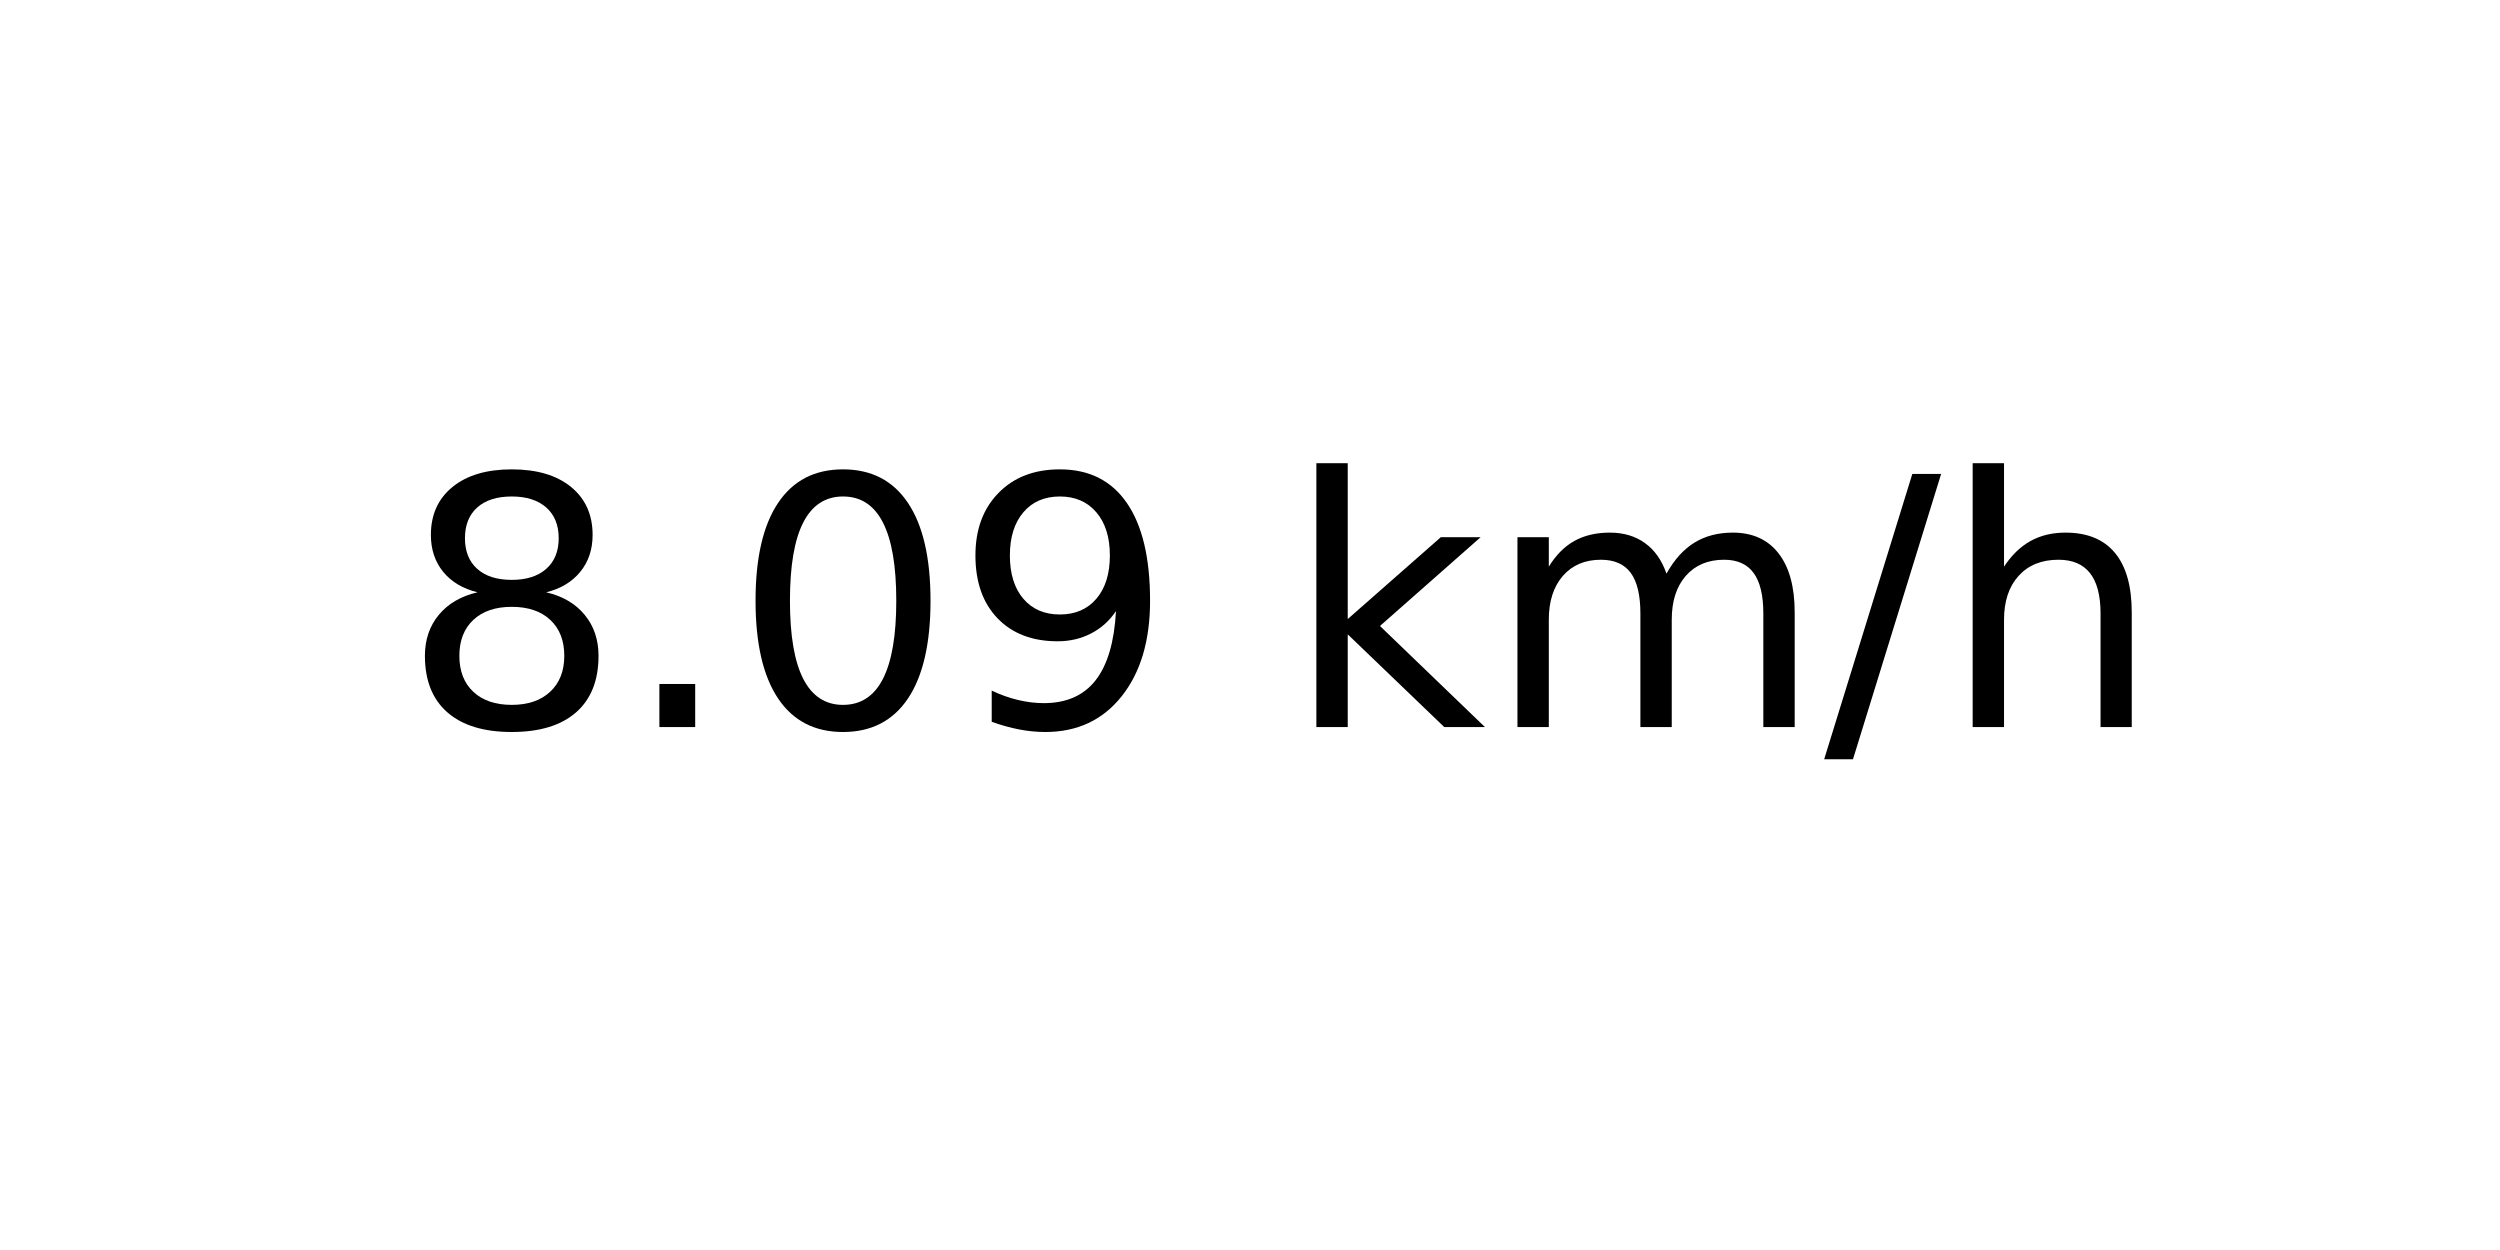
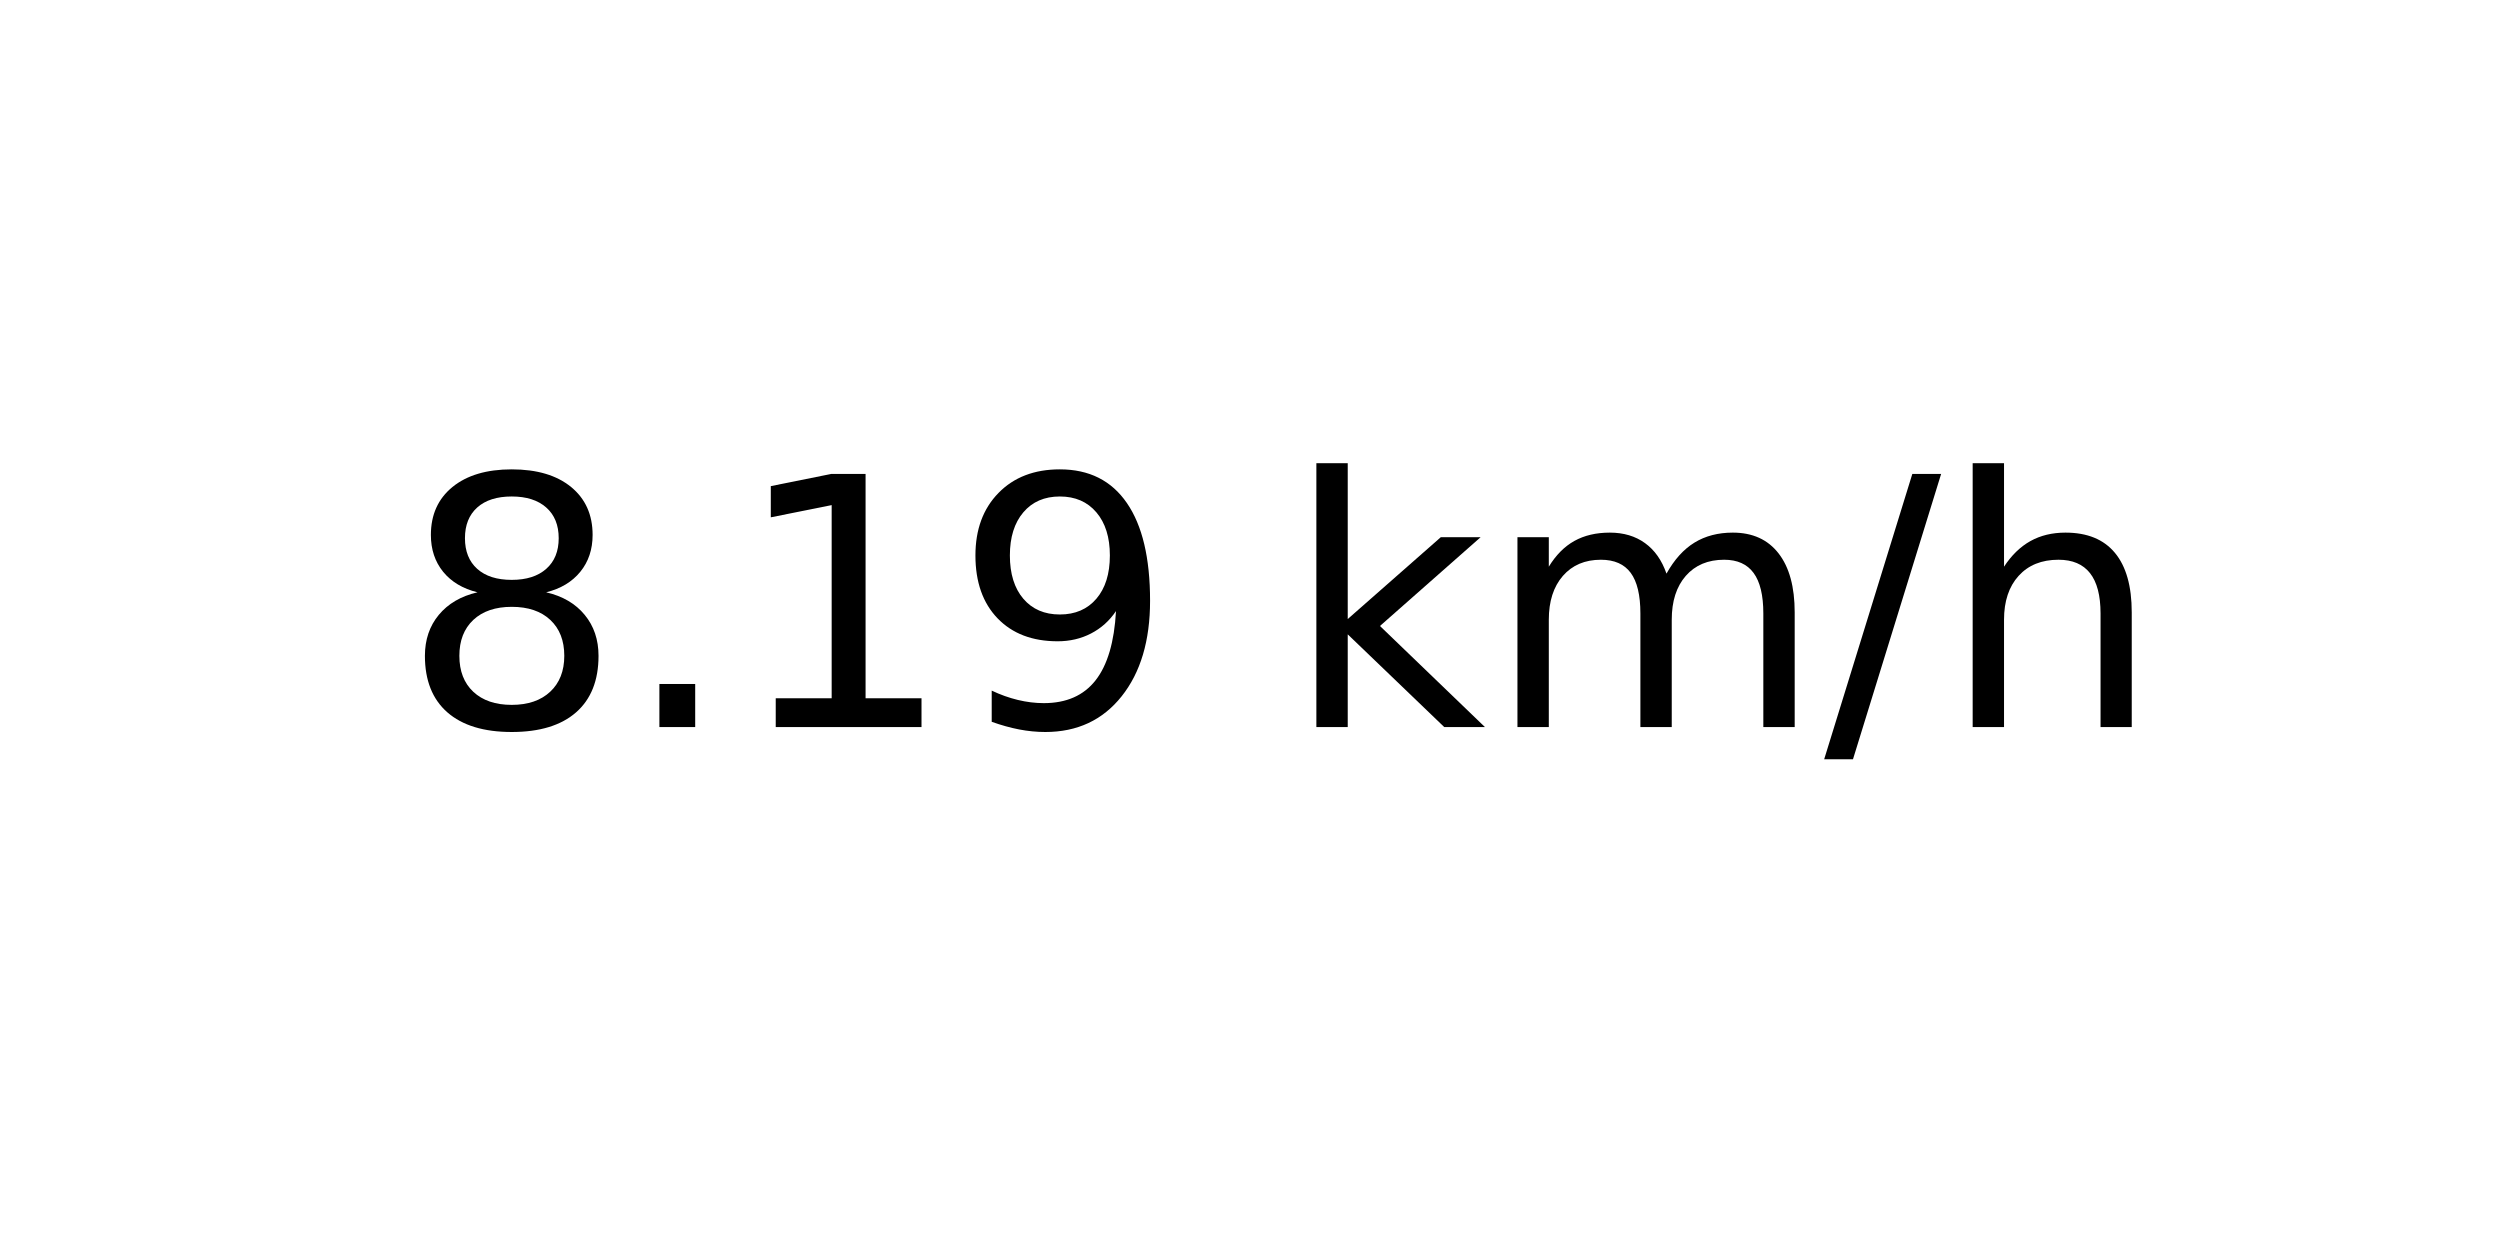
<svg xmlns="http://www.w3.org/2000/svg" xmlns:xlink="http://www.w3.org/1999/xlink" width="72pt" height="36pt" viewBox="0 0 72 36" version="1.1">
  <defs>
    <style type="text/css">*{stroke-linejoin: round; stroke-linecap: butt}</style>
  </defs>
  <g id="figure_1">
    <g id="axes_1">
      <g id="text_1">
        <g transform="translate(11.55937 20.93937) scale(0.1 -0.1)">
          <defs>
            <path id="DejaVuSans-38" d="M 2034 2216  Q 1584 2216 1326 1975  Q 1069 1734 1069 1313  Q 1069 891 1326 650  Q 1584 409 2034 409  Q 2484 409 2743 651  Q 3003 894 3003 1313  Q 3003 1734 2745 1975  Q 2488 2216 2034 2216  z M 1403 2484  Q 997 2584 770 2862  Q 544 3141 544 3541  Q 544 4100 942 4425  Q 1341 4750 2034 4750  Q 2731 4750 3128 4425  Q 3525 4100 3525 3541  Q 3525 3141 3298 2862  Q 3072 2584 2669 2484  Q 3125 2378 3379 2068  Q 3634 1759 3634 1313  Q 3634 634 3220 271  Q 2806 -91 2034 -91  Q 1263 -91 848 271  Q 434 634 434 1313  Q 434 1759 690 2068  Q 947 2378 1403 2484  z M 1172 3481  Q 1172 3119 1398 2916  Q 1625 2713 2034 2713  Q 2441 2713 2670 2916  Q 2900 3119 2900 3481  Q 2900 3844 2670 4047  Q 2441 4250 2034 4250  Q 1625 4250 1398 4047  Q 1172 3844 1172 3481  z " transform="scale(0.015625)" />
            <path id="DejaVuSans-2e" d="M 684 794  L 1344 794  L 1344 0  L 684 0  L 684 794  z " transform="scale(0.015625)" />
-             <path id="DejaVuSans-30" d="M 2034 4250  Q 1547 4250 1301 3770  Q 1056 3291 1056 2328  Q 1056 1369 1301 889  Q 1547 409 2034 409  Q 2525 409 2770 889  Q 3016 1369 3016 2328  Q 3016 3291 2770 3770  Q 2525 4250 2034 4250  z M 2034 4750  Q 2819 4750 3233 4129  Q 3647 3509 3647 2328  Q 3647 1150 3233 529  Q 2819 -91 2034 -91  Q 1250 -91 836 529  Q 422 1150 422 2328  Q 422 3509 836 4129  Q 1250 4750 2034 4750  z " transform="scale(0.015625)" />
+             <path id="DejaVuSans-31" d="M 794 531  L 1825 531  L 1825 4091  L 703 3866  L 703 4441  L 1819 4666  L 2450 4666  L 2450 531  L 3481 531  L 3481 0  L 794 0  L 794 531  z " transform="scale(0.015625)" />
            <path id="DejaVuSans-39" d="M 703 97  L 703 672  Q 941 559 1184 500  Q 1428 441 1663 441  Q 2288 441 2617 861  Q 2947 1281 2994 2138  Q 2813 1869 2534 1725  Q 2256 1581 1919 1581  Q 1219 1581 811 2004  Q 403 2428 403 3163  Q 403 3881 828 4315  Q 1253 4750 1959 4750  Q 2769 4750 3195 4129  Q 3622 3509 3622 2328  Q 3622 1225 3098 567  Q 2575 -91 1691 -91  Q 1453 -91 1209 -44  Q 966 3 703 97  z M 1959 2075  Q 2384 2075 2632 2365  Q 2881 2656 2881 3163  Q 2881 3666 2632 3958  Q 2384 4250 1959 4250  Q 1534 4250 1286 3958  Q 1038 3666 1038 3163  Q 1038 2656 1286 2365  Q 1534 2075 1959 2075  z " transform="scale(0.015625)" />
            <path id="DejaVuSans-20" transform="scale(0.015625)" />
            <path id="DejaVuSans-6b" d="M 581 4863  L 1159 4863  L 1159 1991  L 2875 3500  L 3609 3500  L 1753 1863  L 3688 0  L 2938 0  L 1159 1709  L 1159 0  L 581 0  L 581 4863  z " transform="scale(0.015625)" />
            <path id="DejaVuSans-6d" d="M 3328 2828  Q 3544 3216 3844 3400  Q 4144 3584 4550 3584  Q 5097 3584 5394 3201  Q 5691 2819 5691 2113  L 5691 0  L 5113 0  L 5113 2094  Q 5113 2597 4934 2840  Q 4756 3084 4391 3084  Q 3944 3084 3684 2787  Q 3425 2491 3425 1978  L 3425 0  L 2847 0  L 2847 2094  Q 2847 2600 2669 2842  Q 2491 3084 2119 3084  Q 1678 3084 1418 2786  Q 1159 2488 1159 1978  L 1159 0  L 581 0  L 581 3500  L 1159 3500  L 1159 2956  Q 1356 3278 1631 3431  Q 1906 3584 2284 3584  Q 2666 3584 2933 3390  Q 3200 3197 3328 2828  z " transform="scale(0.015625)" />
            <path id="DejaVuSans-2f" d="M 1625 4666  L 2156 4666  L 531 -594  L 0 -594  L 1625 4666  z " transform="scale(0.015625)" />
            <path id="DejaVuSans-68" d="M 3513 2113  L 3513 0  L 2938 0  L 2938 2094  Q 2938 2591 2744 2837  Q 2550 3084 2163 3084  Q 1697 3084 1428 2787  Q 1159 2491 1159 1978  L 1159 0  L 581 0  L 581 4863  L 1159 4863  L 1159 2956  Q 1366 3272 1645 3428  Q 1925 3584 2291 3584  Q 2894 3584 3203 3211  Q 3513 2838 3513 2113  z " transform="scale(0.015625)" />
          </defs>
          <use xlink:href="#DejaVuSans-38" />
          <use xlink:href="#DejaVuSans-2e" x="63.623" />
-           <use xlink:href="#DejaVuSans-30" x="95.41" />
+           <use xlink:href="#DejaVuSans-31" x="95.41" />
          <use xlink:href="#DejaVuSans-39" x="159.033" />
          <use xlink:href="#DejaVuSans-20" x="222.656" />
          <use xlink:href="#DejaVuSans-6b" x="254.443" />
          <use xlink:href="#DejaVuSans-6d" x="312.354" />
          <use xlink:href="#DejaVuSans-2f" x="409.766" />
          <use xlink:href="#DejaVuSans-68" x="443.457" />
        </g>
      </g>
    </g>
  </g>
</svg>
